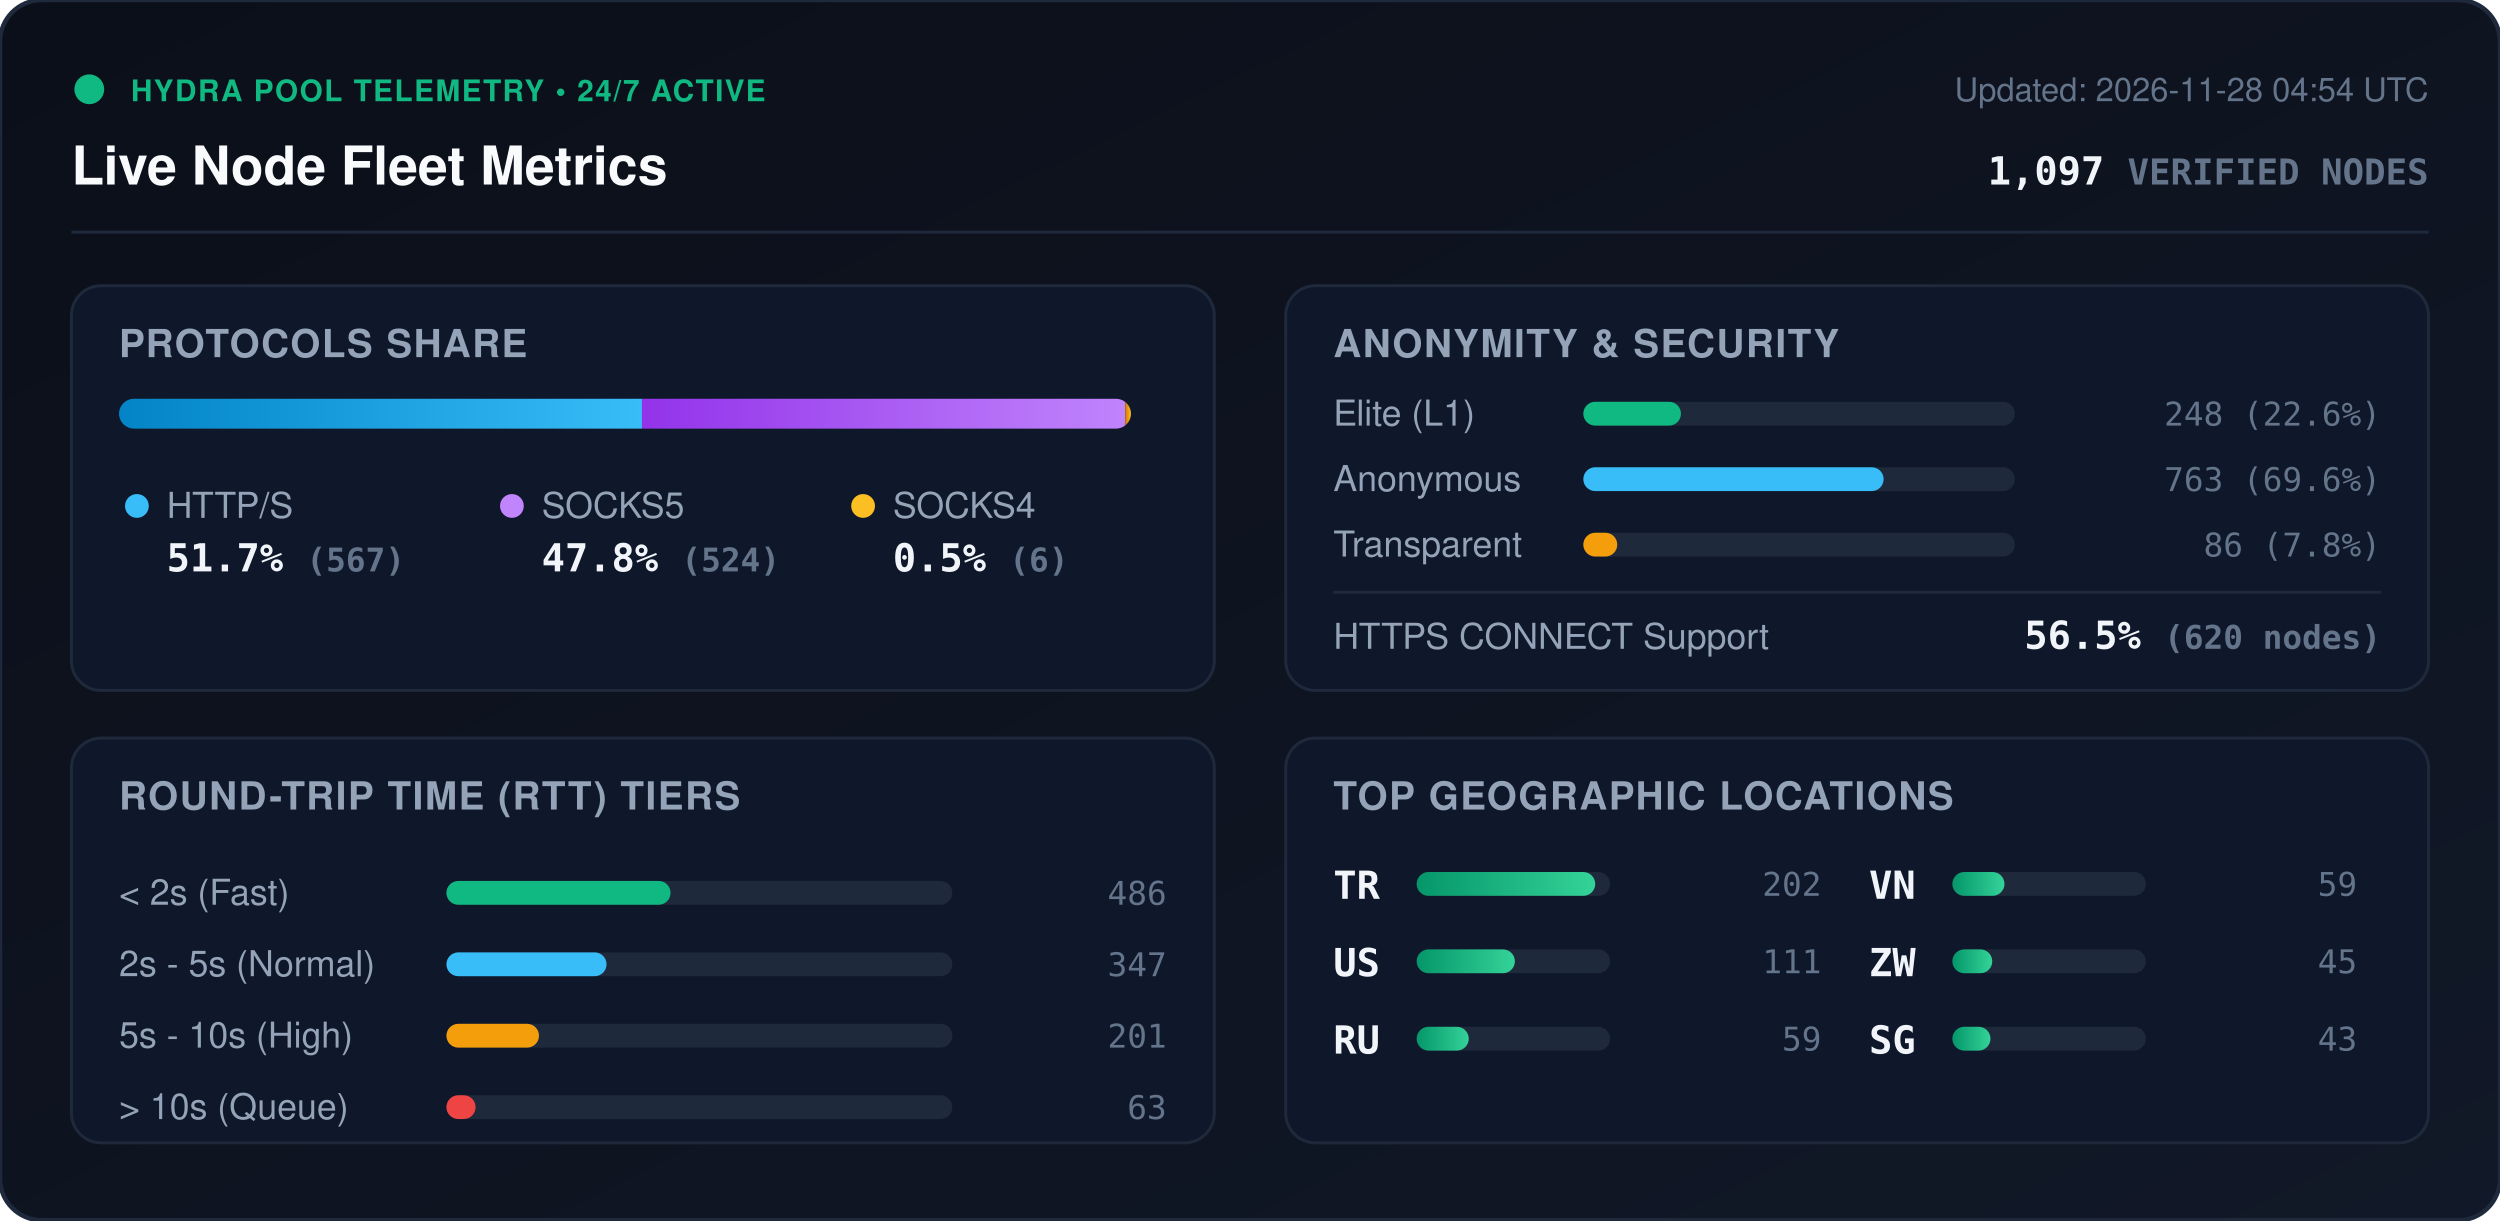
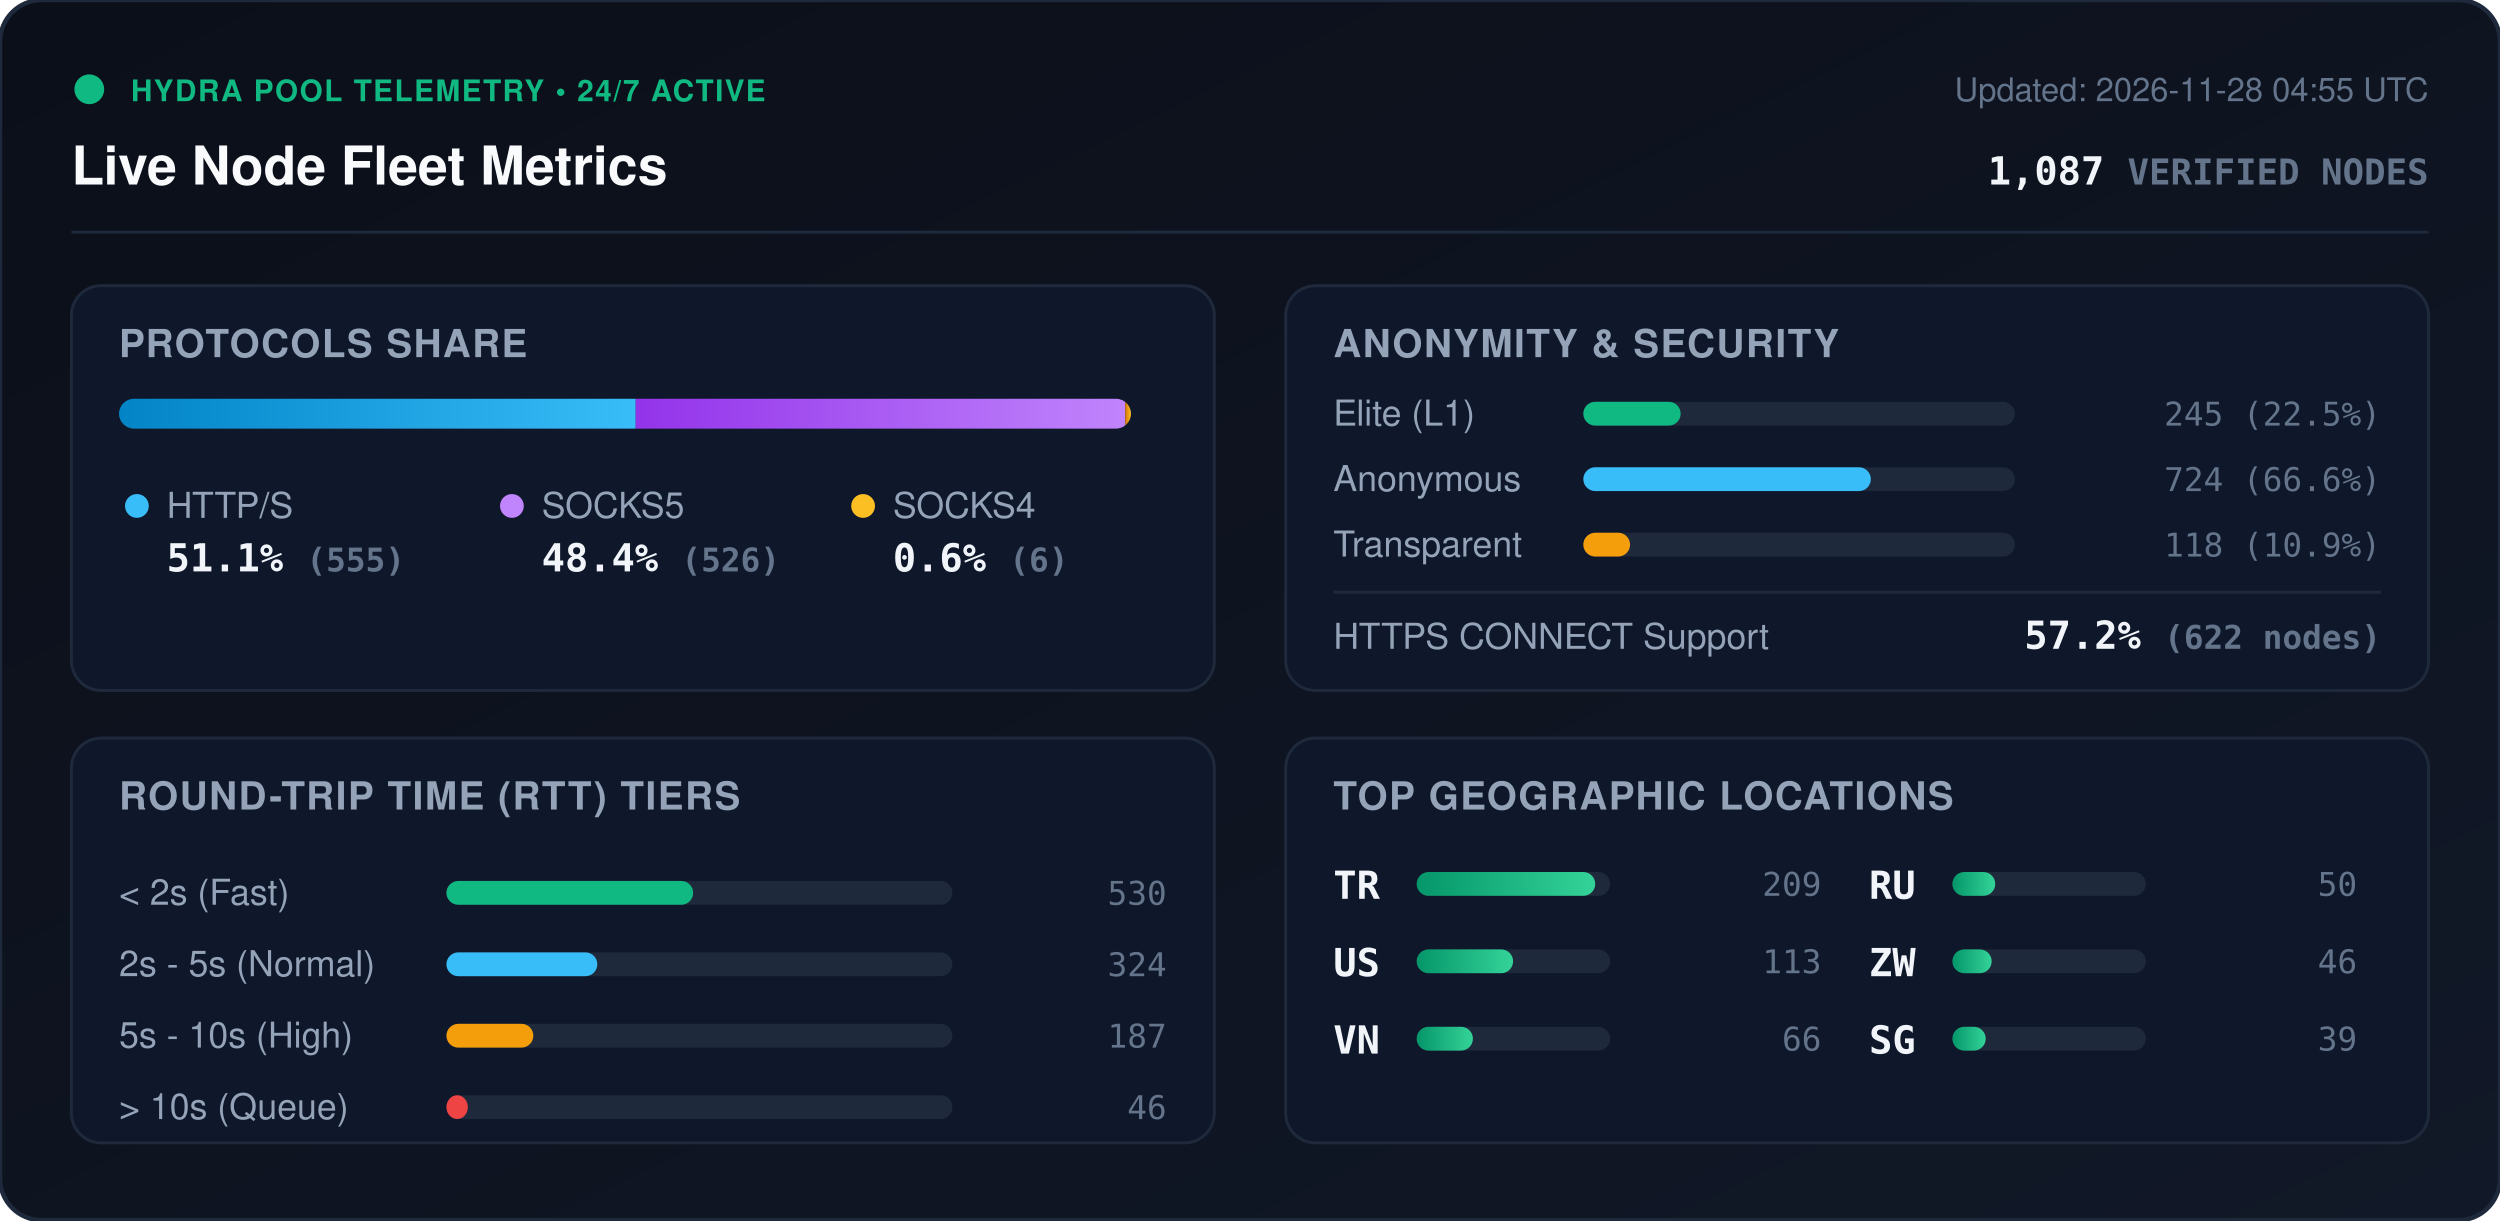
<svg xmlns="http://www.w3.org/2000/svg" viewBox="0 0 840 410" width="840" height="410" style="max-width: 100%; height: auto;">
  <defs>
    <linearGradient id="bg" x1="0%" y1="0%" x2="100%" y2="100%">
      <stop offset="0%" stop-color="#0b0f19" />
      <stop offset="100%" stop-color="#111827" />
    </linearGradient>
    <linearGradient id="bar-http" x1="0%" y1="0%" x2="100%" y2="0%">
      <stop offset="0%" stop-color="#0284c7" />
      <stop offset="100%" stop-color="#38bdf8" />
    </linearGradient>
    <linearGradient id="bar-socks5" x1="0%" y1="0%" x2="100%" y2="0%">
      <stop offset="0%" stop-color="#9333ea" />
      <stop offset="100%" stop-color="#c084fc" />
    </linearGradient>
    <linearGradient id="bar-socks4" x1="0%" y1="0%" x2="100%" y2="0%">
      <stop offset="0%" stop-color="#d97706" />
      <stop offset="100%" stop-color="#fbbf24" />
    </linearGradient>
    <linearGradient id="bar-green" x1="0%" y1="0%" x2="100%" y2="0%">
      <stop offset="0%" stop-color="#059669" />
      <stop offset="100%" stop-color="#34d399" />
    </linearGradient>
    <clipPath id="prog-track-clip">
      <rect width="340.0" height="10" rx="5" />
    </clipPath>
    <style>
      .title { font: 700 18px -apple-system, BlinkMacSystemFont, 'Segoe UI', Helvetica, Arial, sans-serif; fill: #f8fafc; }
      .sub { font: 500 11px -apple-system, BlinkMacSystemFont, 'Segoe UI', Helvetica, Arial, sans-serif; fill: #64748b; }
      .section-hdr { font: 600 13px -apple-system, BlinkMacSystemFont, 'Segoe UI', Helvetica, Arial, sans-serif; fill: #94a3b8; letter-spacing: 0.5px; }
      .metric-val { font: 700 13px -apple-system, BlinkMacSystemFont, 'Segoe UI', Helvetica, Arial, sans-serif; fill: #f1f5f9; }
      .metric-lbl { font: 500 12px -apple-system, BlinkMacSystemFont, 'Segoe UI', Helvetica, Arial, sans-serif; fill: #94a3b8; }
      .badge-txt { font: 700 10px -apple-system, BlinkMacSystemFont, 'Segoe UI', Helvetica, Arial, sans-serif; fill: #10b981; letter-spacing: 0.5px; }
      .mono { font-family: ui-monospace, SFMono-Regular, Menlo, Monaco, Consolas, monospace; }
      .pulse { animation: beacon 2s infinite ease-in-out; }
      @keyframes beacon { 0%, 100% { opacity: 1; } 50% { opacity: 0.35; } }
    </style>
  </defs>
  <rect width="840" height="410" rx="14" fill="url(#bg)" stroke="#1e293b" stroke-width="1.5" />
  <g transform="translate(24, 24)">
    <circle cx="6" cy="6" r="5" fill="#10b981" class="pulse" />
    <text x="20" y="10" class="badge-txt">HYDRA POOL TELEMETRY • 24/7 ACTIVE</text>
    <text x="0" y="38" class="title">Live Node Fleet Metrics</text>
-     <text x="792" y="10" text-anchor="end" class="sub">Updated: 2026-11-28 04:54 UTC</text>
-     <text x="792" y="38" text-anchor="end" class="metric-val mono" fill="#38bdf8">1,097 <tspan font-size="12" fill="#64748b">VERIFIED NODES</tspan>
+     <text x="792" y="10" text-anchor="end" class="sub">Updated: 2026-11-28 04:55 UTC</text>
+     <text x="792" y="38" text-anchor="end" class="metric-val mono" fill="#38bdf8">1,087 <tspan font-size="12" fill="#64748b">VERIFIED NODES</tspan>
    </text>
  </g>
  <line x1="24" y1="78" x2="816" y2="78" stroke="#1e293b" stroke-width="1" />
  <g transform="translate(24, 96)">
    <rect width="384" height="136" rx="10" fill="#0f172a" stroke="#1e293b" />
    <text x="16" y="24" class="section-hdr">PROTOCOLS SHARE</text>
    <g transform="translate(16, 38)">
      <rect width="340.0" height="10" rx="5" fill="#1e293b" />
      <g clip-path="url(#prog-track-clip)">
-         <rect x="0" width="175.7" height="10" fill="url(#bar-http)" />
-         <rect x="175.7" width="162.4" height="10" fill="url(#bar-socks5)" />
+         <rect x="0" width="173.6" height="10" fill="url(#bar-http)" />
+         <rect x="173.6" width="164.5" height="10" fill="url(#bar-socks5)" />
        <rect x="338.1" width="1.9" height="10" fill="url(#bar-socks4)" />
      </g>
    </g>
    <g transform="translate(16, 68)">
      <circle cx="6" cy="6" r="4" fill="#38bdf8" />
      <text x="16" y="10" class="metric-lbl">HTTP/S</text>
-       <text x="16" y="28" class="metric-val mono">51.7% <tspan font-size="11" fill="#64748b">(567)</tspan>
+       <text x="16" y="28" class="metric-val mono">51.1% <tspan font-size="11" fill="#64748b">(555)</tspan>
      </text>
      <circle cx="132" cy="6" r="4" fill="#c084fc" />
      <text x="142" y="10" class="metric-lbl">SOCKS5</text>
-       <text x="142" y="28" class="metric-val mono">47.8% <tspan font-size="11" fill="#64748b">(524)</tspan>
+       <text x="142" y="28" class="metric-val mono">48.4% <tspan font-size="11" fill="#64748b">(526)</tspan>
      </text>
      <circle cx="250" cy="6" r="4" fill="#fbbf24" />
      <text x="260" y="10" class="metric-lbl">SOCKS4</text>
-       <text x="260" y="28" class="metric-val mono">0.5% <tspan font-size="11" fill="#64748b">(6)</tspan>
+       <text x="260" y="28" class="metric-val mono">0.6% <tspan font-size="11" fill="#64748b">(6)</tspan>
      </text>
    </g>
  </g>
  <g transform="translate(432, 96)">
    <rect width="384" height="136" rx="10" fill="#0f172a" stroke="#1e293b" />
    <text x="16" y="24" class="section-hdr">ANONYMITY &amp; SECURITY</text>
    <text x="16" y="47" class="metric-lbl">Elite (L1)</text>
    <rect x="100" y="39" width="145.0" height="8" rx="4" fill="#1e293b" />
-     <rect x="100" y="39" width="32.8" height="8" rx="4" fill="#10b981" />
-     <text x="368" y="47" text-anchor="end" class="mono sub" fill="#e2e8f0">248 (22.6%)</text>
+     <rect x="100" y="39" width="32.7" height="8" rx="4" fill="#10b981" />
+     <text x="368" y="47" text-anchor="end" class="mono sub" fill="#e2e8f0">245 (22.5%)</text>
    <text x="16" y="69" class="metric-lbl">Anonymous</text>
    <rect x="100" y="61" width="145.0" height="8" rx="4" fill="#1e293b" />
-     <rect x="100" y="61" width="100.9" height="8" rx="4" fill="#38bdf8" />
-     <text x="368" y="69" text-anchor="end" class="mono sub" fill="#e2e8f0">763 (69.6%)</text>
+     <rect x="100" y="61" width="96.6" height="8" rx="4" fill="#38bdf8" />
+     <text x="368" y="69" text-anchor="end" class="mono sub" fill="#e2e8f0">724 (66.6%)</text>
    <text x="16" y="91" class="metric-lbl">Transparent</text>
    <rect x="100" y="83" width="145.0" height="8" rx="4" fill="#1e293b" />
-     <rect x="100" y="83" width="11.4" height="8" rx="4" fill="#f59e0b" />
-     <text x="368" y="91" text-anchor="end" class="mono sub" fill="#e2e8f0">86 (7.8%)</text>
+     <rect x="100" y="83" width="15.7" height="8" rx="4" fill="#f59e0b" />
+     <text x="368" y="91" text-anchor="end" class="mono sub" fill="#e2e8f0">118 (10.9%)</text>
    <line x1="16" y1="103" x2="368" y2="103" stroke="#1e293b" stroke-width="1" />
    <text x="16" y="122" class="metric-lbl">HTTPS CONNECT Support</text>
-     <text x="368" y="122" text-anchor="end" class="metric-val mono" fill="#34d399">56.5% <tspan font-size="11" fill="#64748b">(620 nodes)</tspan>
+     <text x="368" y="122" text-anchor="end" class="metric-val mono" fill="#34d399">57.2% <tspan font-size="11" fill="#64748b">(622 nodes)</tspan>
    </text>
  </g>
  <g transform="translate(24, 248)">
    <rect width="384" height="136" rx="10" fill="#0f172a" stroke="#1e293b" />
    <text x="16" y="24" class="section-hdr">ROUND-TRIP TIME (RTT) TIERS</text>
    <g transform="translate(16, 42)">
      <text x="0" y="14" class="metric-lbl">&lt; 2s (Fast)</text>
      <rect x="110" y="6" width="170" height="8" rx="4" fill="#1e293b" />
-       <rect x="110" y="6" width="75.3" height="8" rx="4" fill="#10b981" />
-       <text x="352" y="14" text-anchor="end" class="mono sub">486</text>
+       <rect x="110" y="6" width="82.9" height="8" rx="4" fill="#10b981" />
+       <text x="352" y="14" text-anchor="end" class="mono sub">530</text>
      <text x="0" y="38" class="metric-lbl">2s - 5s (Normal)</text>
      <rect x="110" y="30" width="170" height="8" rx="4" fill="#1e293b" />
-       <rect x="110" y="30" width="53.8" height="8" rx="4" fill="#38bdf8" />
-       <text x="352" y="38" text-anchor="end" class="mono sub">347</text>
+       <rect x="110" y="30" width="50.7" height="8" rx="4" fill="#38bdf8" />
+       <text x="352" y="38" text-anchor="end" class="mono sub">324</text>
      <text x="0" y="62" class="metric-lbl">5s - 10s (High)</text>
      <rect x="110" y="54" width="170" height="8" rx="4" fill="#1e293b" />
-       <rect x="110" y="54" width="31.1" height="8" rx="4" fill="#f59e0b" />
-       <text x="352" y="62" text-anchor="end" class="mono sub">201</text>
+       <rect x="110" y="54" width="29.2" height="8" rx="4" fill="#f59e0b" />
+       <text x="352" y="62" text-anchor="end" class="mono sub">187</text>
      <text x="0" y="86" class="metric-lbl">&gt; 10s (Queue)</text>
      <rect x="110" y="78" width="170" height="8" rx="4" fill="#1e293b" />
-       <rect x="110" y="78" width="9.8" height="8" rx="4" fill="#ef4444" />
-       <text x="352" y="86" text-anchor="end" class="mono sub">63</text>
+       <rect x="110" y="78" width="7.2" height="8" rx="4" fill="#ef4444" />
+       <text x="352" y="86" text-anchor="end" class="mono sub">46</text>
    </g>
  </g>
  <g transform="translate(432, 248)">
    <rect width="384" height="136" rx="10" fill="#0f172a" stroke="#1e293b" />
    <text x="16" y="24" class="section-hdr">TOP GEOGRAPHIC LOCATIONS</text>
    <g transform="translate(16, 42)">
      <g transform="translate(0, 0)">
        <text x="0" y="12" class="mono metric-val" font-size="12">TR</text>
        <rect x="28" y="3" width="65" height="8" rx="4" fill="#1e293b" />
        <rect x="28" y="3" width="60.0" height="8" rx="4" fill="url(#bar-green)" />
-         <text x="164" y="11" text-anchor="end" class="mono sub">202</text>
+         <text x="164" y="11" text-anchor="end" class="mono sub">209</text>
      </g>
      <g transform="translate(0, 26)">
        <text x="0" y="12" class="mono metric-val" font-size="12">US</text>
        <rect x="28" y="3" width="65" height="8" rx="4" fill="#1e293b" />
-         <rect x="28" y="3" width="33.0" height="8" rx="4" fill="url(#bar-green)" />
-         <text x="164" y="11" text-anchor="end" class="mono sub">111</text>
+         <rect x="28" y="3" width="32.4" height="8" rx="4" fill="url(#bar-green)" />
+         <text x="164" y="11" text-anchor="end" class="mono sub">113</text>
      </g>
      <g transform="translate(0, 52)">
+         <text x="0" y="12" class="mono metric-val" font-size="12">VN</text>
+         <rect x="28" y="3" width="65" height="8" rx="4" fill="#1e293b" />
+         <rect x="28" y="3" width="18.9" height="8" rx="4" fill="url(#bar-green)" />
+         <text x="164" y="11" text-anchor="end" class="mono sub">66</text>
+       </g>
+       <g transform="translate(180, 0)">
        <text x="0" y="12" class="mono metric-val" font-size="12">RU</text>
        <rect x="28" y="3" width="65" height="8" rx="4" fill="#1e293b" />
-         <rect x="28" y="3" width="17.5" height="8" rx="4" fill="url(#bar-green)" />
-         <text x="164" y="11" text-anchor="end" class="mono sub">59</text>
-       </g>
-       <g transform="translate(180, 0)">
-         <text x="0" y="12" class="mono metric-val" font-size="12">VN</text>
-         <rect x="28" y="3" width="65" height="8" rx="4" fill="#1e293b" />
-         <rect x="28" y="3" width="17.5" height="8" rx="4" fill="url(#bar-green)" />
-         <text x="164" y="11" text-anchor="end" class="mono sub">59</text>
+         <rect x="28" y="3" width="14.4" height="8" rx="4" fill="url(#bar-green)" />
+         <text x="164" y="11" text-anchor="end" class="mono sub">50</text>
      </g>
      <g transform="translate(180, 26)">
        <text x="0" y="12" class="mono metric-val" font-size="12">ZW</text>
        <rect x="28" y="3" width="65" height="8" rx="4" fill="#1e293b" />
-         <rect x="28" y="3" width="13.4" height="8" rx="4" fill="url(#bar-green)" />
-         <text x="164" y="11" text-anchor="end" class="mono sub">45</text>
+         <rect x="28" y="3" width="13.2" height="8" rx="4" fill="url(#bar-green)" />
+         <text x="164" y="11" text-anchor="end" class="mono sub">46</text>
      </g>
      <g transform="translate(180, 52)">
        <text x="0" y="12" class="mono metric-val" font-size="12">SG</text>
        <rect x="28" y="3" width="65" height="8" rx="4" fill="#1e293b" />
-         <rect x="28" y="3" width="12.8" height="8" rx="4" fill="url(#bar-green)" />
-         <text x="164" y="11" text-anchor="end" class="mono sub">43</text>
+         <rect x="28" y="3" width="11.2" height="8" rx="4" fill="url(#bar-green)" />
+         <text x="164" y="11" text-anchor="end" class="mono sub">39</text>
      </g>
    </g>
  </g>
</svg>
